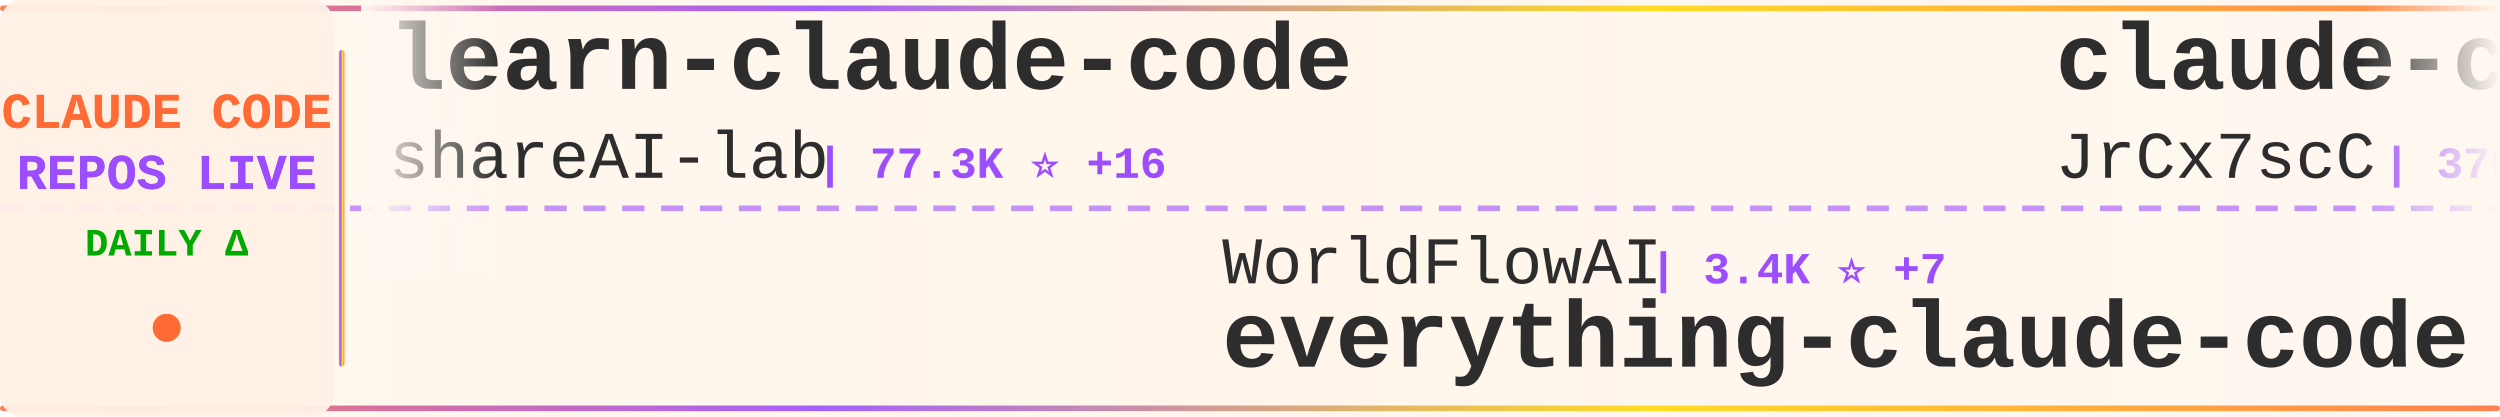
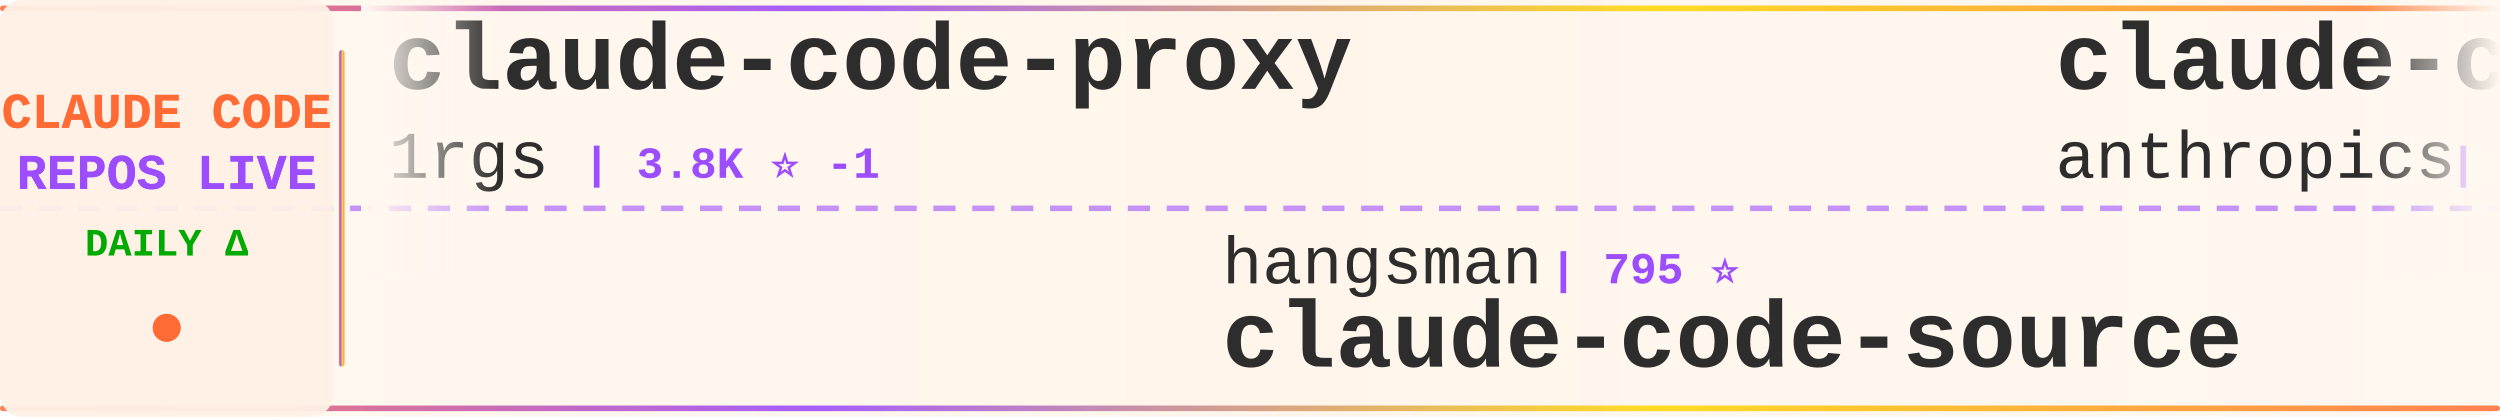
<svg xmlns="http://www.w3.org/2000/svg" width="900" height="150">
  <defs>
    <linearGradient id="tickerBg" x1="0%" y1="0%" x2="100%" y2="0%">
      <stop offset="0%" style="stop-color:#fff8f0;stop-opacity:0.98" />
      <stop offset="50%" style="stop-color:#fff5eb;stop-opacity:1" />
      <stop offset="100%" style="stop-color:#fff8f0;stop-opacity:0.98" />
    </linearGradient>
    <linearGradient id="borderGrad" x1="0%" y1="0%" x2="100%" y2="0%">
      <stop offset="0%" style="stop-color:#FF6B35;stop-opacity:0.85">
        <animate attributeName="stop-opacity" values="0.85;1;0.85" dur="2s" repeatCount="indefinite" />
      </stop>
      <stop offset="33%" style="stop-color:#9C4EFF;stop-opacity:0.9">
        <animate attributeName="stop-opacity" values="0.9;1;0.9" dur="2.2s" repeatCount="indefinite" />
      </stop>
      <stop offset="66%" style="stop-color:#FFD700;stop-opacity:0.85">
        <animate attributeName="stop-opacity" values="0.85;1;0.85" dur="1.8s" repeatCount="indefinite" />
      </stop>
      <stop offset="100%" style="stop-color:#FF6B35;stop-opacity:0.85">
        <animate attributeName="stop-opacity" values="0.85;1;0.85" dur="2s" repeatCount="indefinite" />
      </stop>
    </linearGradient>
    <filter id="textGlow">
      <feGaussianBlur stdDeviation="0.15" result="coloredBlur" />
      <feMerge>
        <feMergeNode in="coloredBlur" />
        <feMergeNode in="SourceGraphic" />
      </feMerge>
    </filter>
    <filter id="metricGlow">
      <feGaussianBlur stdDeviation="0.2" result="coloredBlur" />
      <feMerge>
        <feMergeNode in="coloredBlur" />
        <feMergeNode in="SourceGraphic" />
      </feMerge>
    </filter>
    <linearGradient id="leftFade" x1="0%" y1="0%" x2="100%" y2="0%">
      <stop offset="0%" style="stop-color:#fff8f0;stop-opacity:1" />
      <stop offset="100%" style="stop-color:#fff8f0;stop-opacity:0" />
    </linearGradient>
    <linearGradient id="rightFade" x1="0%" y1="0%" x2="100%" y2="0%">
      <stop offset="0%" style="stop-color:#fff8f0;stop-opacity:0" />
      <stop offset="100%" style="stop-color:#fff8f0;stop-opacity:1" />
    </linearGradient>
  </defs>
  <rect width="900" height="150" fill="url(#tickerBg)" rx="8" />
  <rect x="0" y="2" width="900" height="2" fill="url(#borderGrad)" rx="1" />
  <rect x="0" y="146" width="900" height="2" fill="url(#borderGrad)" rx="1" />
  <line x1="0" y1="75" x2="900" y2="75" stroke="#9C4EFF" stroke-width="2" stroke-dasharray="8 6" opacity="0.6" />
  <rect x="0" y="0" width="120" height="150" fill="#fff0e6" opacity="0.95" rx="8" />
  <text x="60" y="46" font-family="'Courier New', monospace" font-size="18" font-weight="bold" fill="#FF6B35" text-anchor="middle" filter="url(#textGlow)">
    CLAUDE CODE
  </text>
  <text x="60" y="68" font-family="'Courier New', monospace" font-size="18" font-weight="bold" fill="#9C4EFF" text-anchor="middle" filter="url(#textGlow)">
    REPOS LIVE
  </text>
  <text x="60" y="92" font-family="'Courier New', monospace" font-size="14" font-weight="bold" fill="#00aa00" text-anchor="middle">
    DAILY Δ
  </text>
  <circle cx="60" cy="118" r="5" fill="#FF6B35" filter="url(#metricGlow)">
    <animate attributeName="r" values="4;6;4" dur="1.5s" repeatCount="indefinite" />
    <animate attributeName="opacity" values="0.6;1;0.6" dur="1.5s" repeatCount="indefinite" />
  </circle>
  <rect x="122" y="18" width="2" height="114" fill="url(#borderGrad)" rx="1" />
  <clipPath id="tickerClip">
    <rect x="130" y="0" width="770" height="150" />
  </clipPath>
  <g clip-path="url(#tickerClip)">
    <g id="tickerItems">
      <animateTransform attributeName="transform" attributeType="XML" type="translate" from="0 0" to="-3000 0" dur="54s" repeatCount="indefinite" />
      <g transform="translate(0, 0)">
-         <text x="140" y="32" font-family="'Courier New', monospace" font-size="34" font-weight="bold" fill="#2d2d2d">learn-claude-code</text>
-         <text x="140" y="64" font-family="'Courier New', monospace" font-size="24" font-weight="normal" fill="#2d2d2d" opacity="1.0">shareAI-lab</text>
-         <text x="294" y="64" font-family="'Courier New', monospace" font-size="16" font-weight="bold" fill="#9C4EFF"> | 77.3K ⭐ +16</text>
+         <text x="140" y="32" font-family="'Courier New', monospace" font-size="34" font-weight="bold" fill="#2d2d2d">claude-code-proxy</text>
+         <text x="140" y="64" font-family="'Courier New', monospace" font-size="24" font-weight="normal" fill="#2d2d2d" opacity="1.0">1rgs</text>
+         <text x="210" y="64" font-family="'Courier New', monospace" font-size="16" font-weight="bold" fill="#9C4EFF"> | 3.8K ⭐ -1</text>
      </g>
      <g transform="translate(300, 0)">
-         <text x="140" y="102" font-family="'Courier New', monospace" font-size="24" font-weight="normal" fill="#2d2d2d" opacity="1.0">WorldFlowAI</text>
-         <text x="294" y="102" font-family="'Courier New', monospace" font-size="16" font-weight="bold" fill="#9C4EFF"> | 3.4K ⭐ +7</text>
-         <text x="140" y="132" font-family="'Courier New', monospace" font-size="34" font-weight="bold" fill="#2d2d2d">everything-claude-code</text>
+         <text x="140" y="102" font-family="'Courier New', monospace" font-size="24" font-weight="normal" fill="#2d2d2d" opacity="1.0">hangsman</text>
+         <text x="258" y="102" font-family="'Courier New', monospace" font-size="16" font-weight="bold" fill="#9C4EFF"> | 795 ⭐</text>
+         <text x="140" y="132" font-family="'Courier New', monospace" font-size="34" font-weight="bold" fill="#2d2d2d">claude-code-source</text>
      </g>
      <g transform="translate(600, 0)">
-         <text x="140" y="32" font-family="'Courier New', monospace" font-size="34" font-weight="bold" fill="#2d2d2d">claude-code-source</text>
-         <text x="140" y="64" font-family="'Courier New', monospace" font-size="24" font-weight="normal" fill="#2d2d2d" opacity="1.0">JrCx7scC</text>
-         <text x="258" y="64" font-family="'Courier New', monospace" font-size="16" font-weight="bold" fill="#9C4EFF"> | 376 ⭐</text>
+         <text x="140" y="32" font-family="'Courier New', monospace" font-size="34" font-weight="bold" fill="#2d2d2d">claude-code-action</text>
+         <text x="140" y="64" font-family="'Courier New', monospace" font-size="24" font-weight="normal" fill="#2d2d2d" opacity="1.0">anthropics</text>
+         <text x="282" y="64" font-family="'Courier New', monospace" font-size="16" font-weight="bold" fill="#9C4EFF"> | 8.9K ⭐ -1</text>
      </g>
      <g transform="translate(900, 0)">
-         <text x="140" y="102" font-family="'Courier New', monospace" font-size="24" font-weight="normal" fill="#2d2d2d" opacity="1.0">ponponon</text>
-         <text x="258" y="102" font-family="'Courier New', monospace" font-size="16" font-weight="bold" fill="#9C4EFF"> | 2.3K ⭐</text>
-         <text x="140" y="132" font-family="'Courier New', monospace" font-size="34" font-weight="bold" fill="#2d2d2d">claude_code_src</text>
+         <text x="140" y="102" font-family="'Courier New', monospace" font-size="24" font-weight="normal" fill="#2d2d2d" opacity="1.0">ChinaSiro</text>
+         <text x="270" y="102" font-family="'Courier New', monospace" font-size="16" font-weight="bold" fill="#9C4EFF"> | 9.7K ⭐</text>
+         <text x="140" y="132" font-family="'Courier New', monospace" font-size="34" font-weight="bold" fill="#2d2d2d">claude-code-sourcemap</text>
      </g>
      <g transform="translate(1200, 0)">
-         <text x="140" y="32" font-family="'Courier New', monospace" font-size="34" font-weight="bold" fill="#2d2d2d">claude-code-router</text>
-         <text x="140" y="64" font-family="'Courier New', monospace" font-size="24" font-weight="normal" fill="#2d2d2d" opacity="1.0">musistudio</text>
-         <text x="282" y="64" font-family="'Courier New', monospace" font-size="16" font-weight="bold" fill="#9C4EFF"> | 37.4K ⭐ +9</text>
+         <text x="140" y="32" font-family="'Courier New', monospace" font-size="34" font-weight="bold" fill="#2d2d2d">claude-code-engineering</text>
+         <text x="140" y="64" font-family="'Courier New', monospace" font-size="24" font-weight="normal" fill="#2d2d2d" opacity="1.0">huangjia2019</text>
+         <text x="306" y="64" font-family="'Courier New', monospace" font-size="16" font-weight="bold" fill="#9C4EFF"> | 1.1K ⭐</text>
      </g>
      <g transform="translate(1500, 0)">
-         <text x="140" y="102" font-family="'Courier New', monospace" font-size="24" font-weight="normal" fill="#2d2d2d" opacity="1.0">Alishahryar1</text>
-         <text x="306" y="102" font-family="'Courier New', monospace" font-size="16" font-weight="bold" fill="#9C4EFF"> | 55.6K ⭐ +12</text>
-         <text x="140" y="132" font-family="'Courier New', monospace" font-size="34" font-weight="bold" fill="#2d2d2d">free-claude-code</text>
+         <text x="140" y="102" font-family="'Courier New', monospace" font-size="24" font-weight="normal" fill="#2d2d2d" opacity="1.0">fuergaosi233</text>
+         <text x="306" y="102" font-family="'Courier New', monospace" font-size="16" font-weight="bold" fill="#9C4EFF"> | 2.8K ⭐</text>
+         <text x="140" y="132" font-family="'Courier New', monospace" font-size="34" font-weight="bold" fill="#2d2d2d">claude-code-proxy</text>
      </g>
      <g transform="translate(1800, 0)">
-         <text x="140" y="32" font-family="'Courier New', monospace" font-size="34" font-weight="bold" fill="#2d2d2d">awesome-claude-code</text>
-         <text x="140" y="64" font-family="'Courier New', monospace" font-size="24" font-weight="normal" fill="#2d2d2d" opacity="1.0">jqueryscript</text>
-         <text x="306" y="64" font-family="'Courier New', monospace" font-size="16" font-weight="bold" fill="#9C4EFF"> | 518 ⭐ +1</text>
+         <text x="140" y="32" font-family="'Courier New', monospace" font-size="34" font-weight="bold" fill="#2d2d2d">everything-claude-code-z...</text>
+         <text x="140" y="64" font-family="'Courier New', monospace" font-size="24" font-weight="normal" fill="#2d2d2d" opacity="1.0">xu-xiang</text>
+         <text x="258" y="64" font-family="'Courier New', monospace" font-size="16" font-weight="bold" fill="#9C4EFF"> | 2.0K ⭐</text>
      </g>
      <g transform="translate(2100, 0)">
-         <text x="140" y="102" font-family="'Courier New', monospace" font-size="24" font-weight="normal" fill="#2d2d2d" opacity="1.0">krusemediallc</text>
-         <text x="318" y="102" font-family="'Courier New', monospace" font-size="16" font-weight="bold" fill="#9C4EFF"> | 1.5K ⭐</text>
-         <text x="140" y="132" font-family="'Courier New', monospace" font-size="34" font-weight="bold" fill="#2d2d2d">arcads-claude-code</text>
+         <text x="140" y="102" font-family="'Courier New', monospace" font-size="24" font-weight="normal" fill="#2d2d2d" opacity="1.0">fazxes</text>
+         <text x="234" y="102" font-family="'Courier New', monospace" font-size="16" font-weight="bold" fill="#9C4EFF"> | 243 ⭐</text>
+         <text x="140" y="132" font-family="'Courier New', monospace" font-size="34" font-weight="bold" fill="#2d2d2d">Claude-code</text>
      </g>
      <g transform="translate(2400, 0)">
-         <text x="140" y="32" font-family="'Courier New', monospace" font-size="34" font-weight="bold" fill="#2d2d2d">Claude-Code</text>
-         <text x="140" y="64" font-family="'Courier New', monospace" font-size="24" font-weight="normal" fill="#2d2d2d" opacity="1.0">KPR111</text>
-         <text x="234" y="64" font-family="'Courier New', monospace" font-size="16" font-weight="bold" fill="#9C4EFF"> | 18 ⭐</text>
+         <text x="140" y="32" font-family="'Courier New', monospace" font-size="34" font-weight="bold" fill="#2d2d2d">free-claude-code</text>
+         <text x="140" y="64" font-family="'Courier New', monospace" font-size="24" font-weight="normal" fill="#2d2d2d" opacity="1.0">Alishahryar1</text>
+         <text x="306" y="64" font-family="'Courier New', monospace" font-size="16" font-weight="bold" fill="#9C4EFF"> | 55.6K ⭐ +9</text>
      </g>
      <g transform="translate(2700, 0)">
-         <text x="140" y="102" font-family="'Courier New', monospace" font-size="24" font-weight="normal" fill="#2d2d2d" opacity="1.0">AprilNEA</text>
-         <text x="258" y="102" font-family="'Courier New', monospace" font-size="16" font-weight="bold" fill="#9C4EFF"> | 391 ⭐</text>
+         <text x="140" y="102" font-family="'Courier New', monospace" font-size="24" font-weight="normal" fill="#2d2d2d" opacity="1.0">rohitg00</text>
+         <text x="258" y="102" font-family="'Courier New', monospace" font-size="16" font-weight="bold" fill="#9C4EFF"> | 2.6K ⭐</text>
+         <text x="140" y="132" font-family="'Courier New', monospace" font-size="34" font-weight="bold" fill="#2d2d2d">awesome-claude-code-tool...</text>
+       </g>
+       <g transform="translate(3000, 0)">
+         <text x="140" y="32" font-family="'Courier New', monospace" font-size="34" font-weight="bold" fill="#2d2d2d">claude-code-proxy</text>
+         <text x="140" y="64" font-family="'Courier New', monospace" font-size="24" font-weight="normal" fill="#2d2d2d" opacity="1.0">1rgs</text>
+         <text x="210" y="64" font-family="'Courier New', monospace" font-size="16" font-weight="bold" fill="#9C4EFF"> | 3.8K ⭐ -1</text>
+       </g>
+       <g transform="translate(3300, 0)">
+         <text x="140" y="102" font-family="'Courier New', monospace" font-size="24" font-weight="normal" fill="#2d2d2d" opacity="1.0">hangsman</text>
+         <text x="258" y="102" font-family="'Courier New', monospace" font-size="16" font-weight="bold" fill="#9C4EFF"> | 795 ⭐</text>
        <text x="140" y="132" font-family="'Courier New', monospace" font-size="34" font-weight="bold" fill="#2d2d2d">claude-code-source</text>
      </g>
-       <g transform="translate(3000, 0)">
-         <text x="140" y="32" font-family="'Courier New', monospace" font-size="34" font-weight="bold" fill="#2d2d2d">learn-claude-code</text>
-         <text x="140" y="64" font-family="'Courier New', monospace" font-size="24" font-weight="normal" fill="#2d2d2d" opacity="1.0">shareAI-lab</text>
-         <text x="294" y="64" font-family="'Courier New', monospace" font-size="16" font-weight="bold" fill="#9C4EFF"> | 77.3K ⭐ +16</text>
-       </g>
-       <g transform="translate(3300, 0)">
-         <text x="140" y="102" font-family="'Courier New', monospace" font-size="24" font-weight="normal" fill="#2d2d2d" opacity="1.0">WorldFlowAI</text>
-         <text x="294" y="102" font-family="'Courier New', monospace" font-size="16" font-weight="bold" fill="#9C4EFF"> | 3.4K ⭐ +7</text>
-         <text x="140" y="132" font-family="'Courier New', monospace" font-size="34" font-weight="bold" fill="#2d2d2d">everything-claude-code</text>
-       </g>
      <g transform="translate(3600, 0)">
-         <text x="140" y="32" font-family="'Courier New', monospace" font-size="34" font-weight="bold" fill="#2d2d2d">claude-code-source</text>
-         <text x="140" y="64" font-family="'Courier New', monospace" font-size="24" font-weight="normal" fill="#2d2d2d" opacity="1.0">JrCx7scC</text>
-         <text x="258" y="64" font-family="'Courier New', monospace" font-size="16" font-weight="bold" fill="#9C4EFF"> | 376 ⭐</text>
+         <text x="140" y="32" font-family="'Courier New', monospace" font-size="34" font-weight="bold" fill="#2d2d2d">claude-code-action</text>
+         <text x="140" y="64" font-family="'Courier New', monospace" font-size="24" font-weight="normal" fill="#2d2d2d" opacity="1.0">anthropics</text>
+         <text x="282" y="64" font-family="'Courier New', monospace" font-size="16" font-weight="bold" fill="#9C4EFF"> | 8.9K ⭐ -1</text>
      </g>
      <g transform="translate(3900, 0)">
-         <text x="140" y="102" font-family="'Courier New', monospace" font-size="24" font-weight="normal" fill="#2d2d2d" opacity="1.0">ponponon</text>
-         <text x="258" y="102" font-family="'Courier New', monospace" font-size="16" font-weight="bold" fill="#9C4EFF"> | 2.3K ⭐</text>
-         <text x="140" y="132" font-family="'Courier New', monospace" font-size="34" font-weight="bold" fill="#2d2d2d">claude_code_src</text>
+         <text x="140" y="102" font-family="'Courier New', monospace" font-size="24" font-weight="normal" fill="#2d2d2d" opacity="1.0">ChinaSiro</text>
+         <text x="270" y="102" font-family="'Courier New', monospace" font-size="16" font-weight="bold" fill="#9C4EFF"> | 9.7K ⭐</text>
+         <text x="140" y="132" font-family="'Courier New', monospace" font-size="34" font-weight="bold" fill="#2d2d2d">claude-code-sourcemap</text>
      </g>
    </g>
  </g>
  <rect x="130" y="0" width="50" height="100" fill="url(#leftFade)" />
  <rect x="850" y="0" width="50" height="100" fill="url(#rightFade)" />
</svg>
